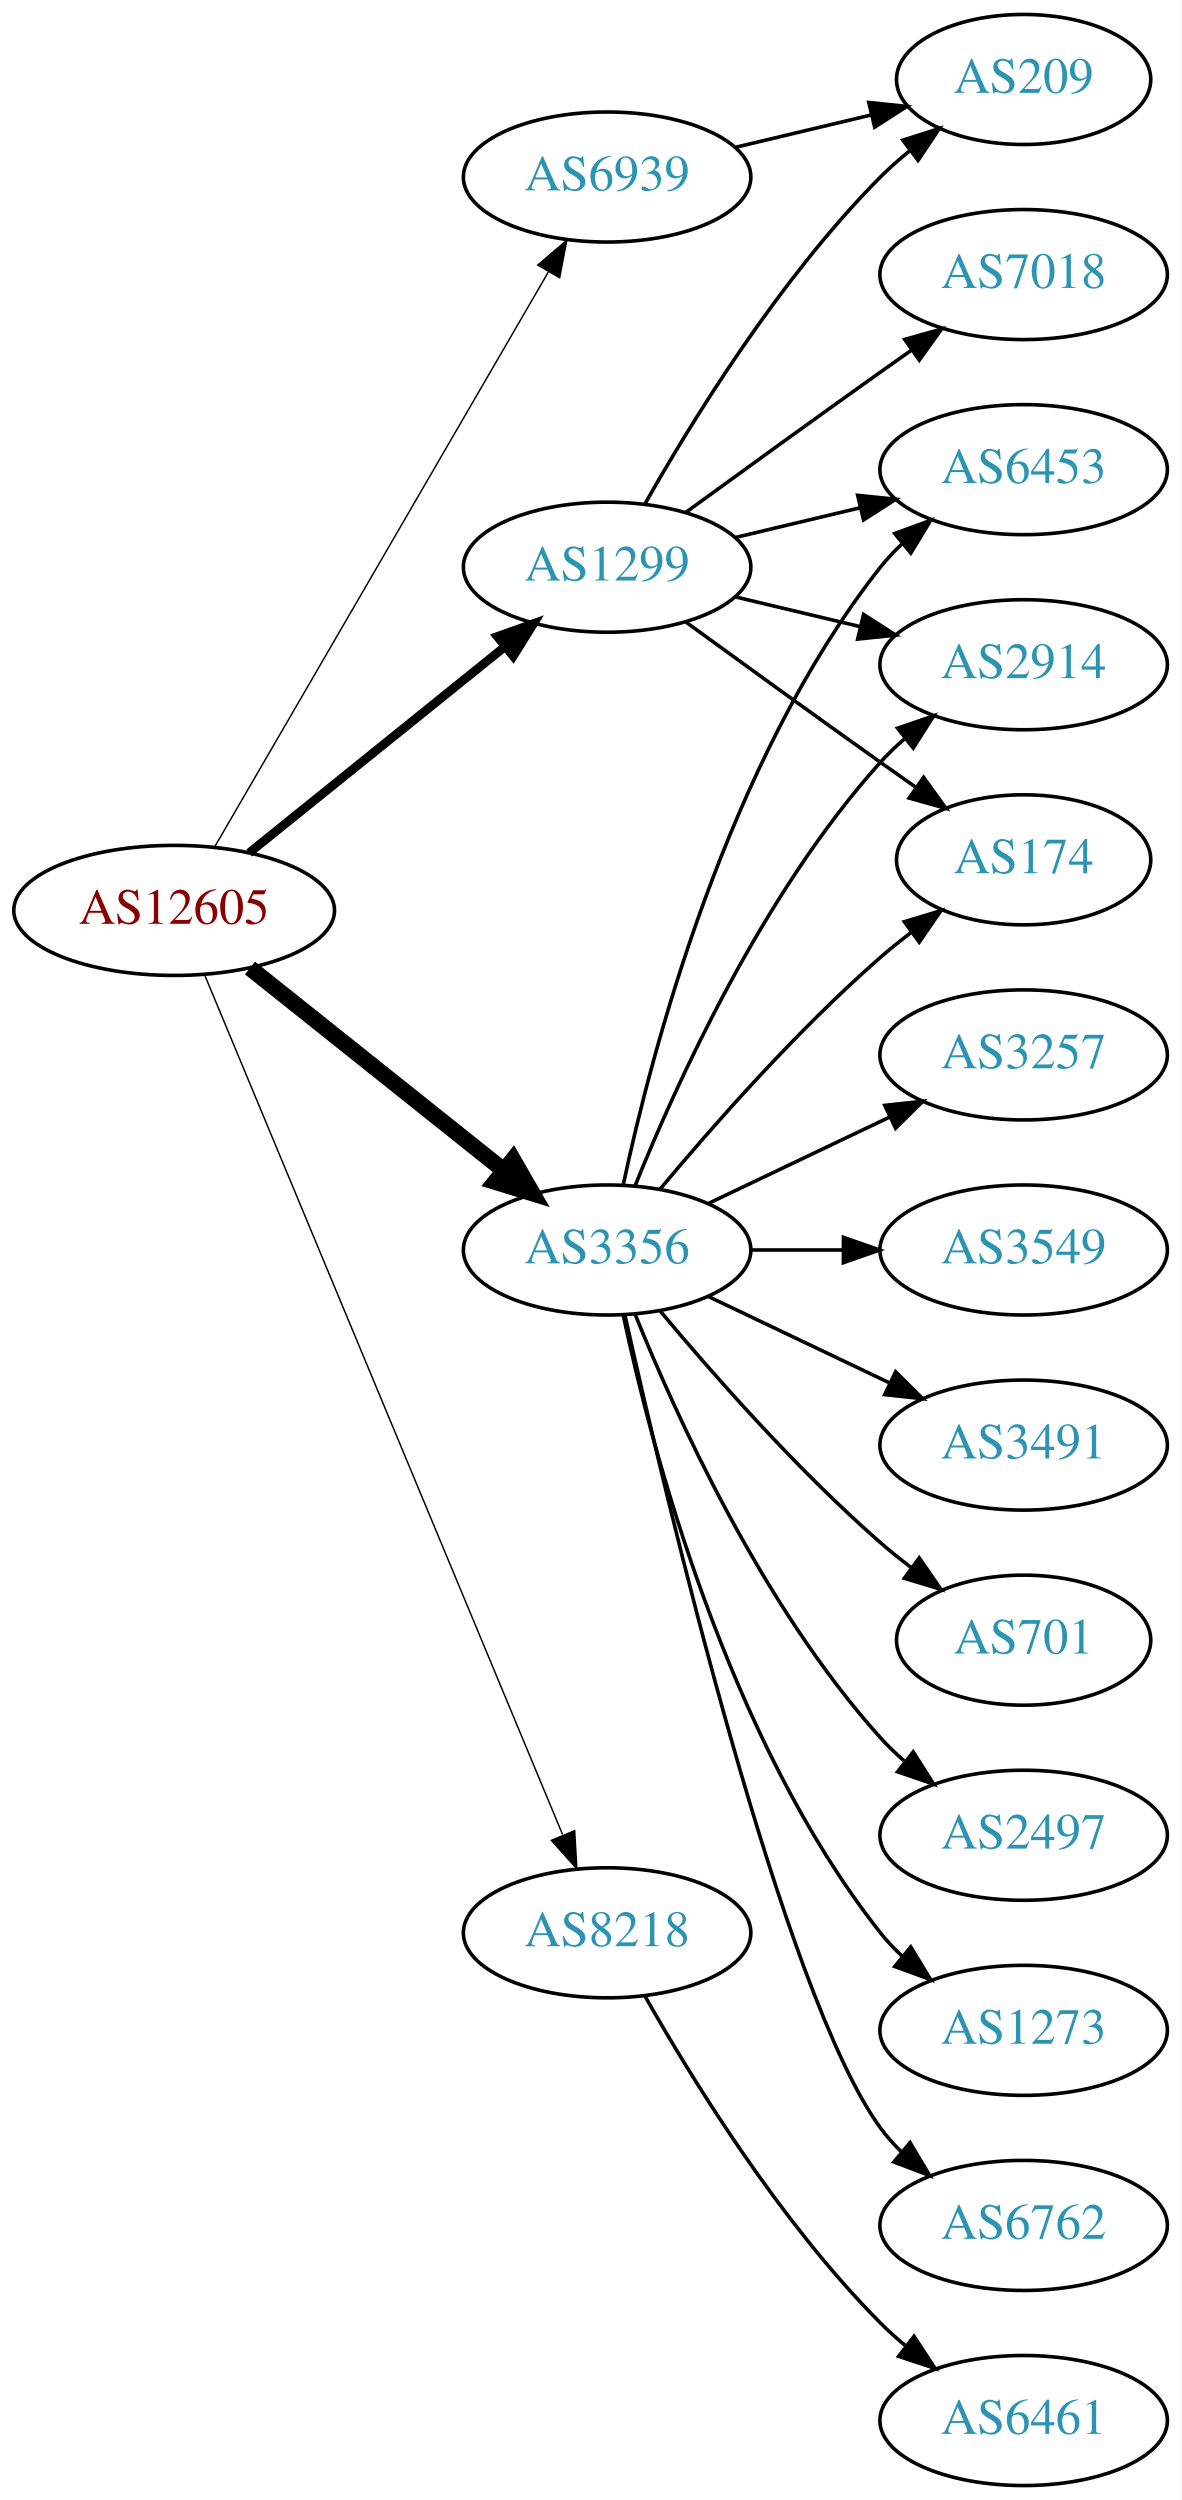
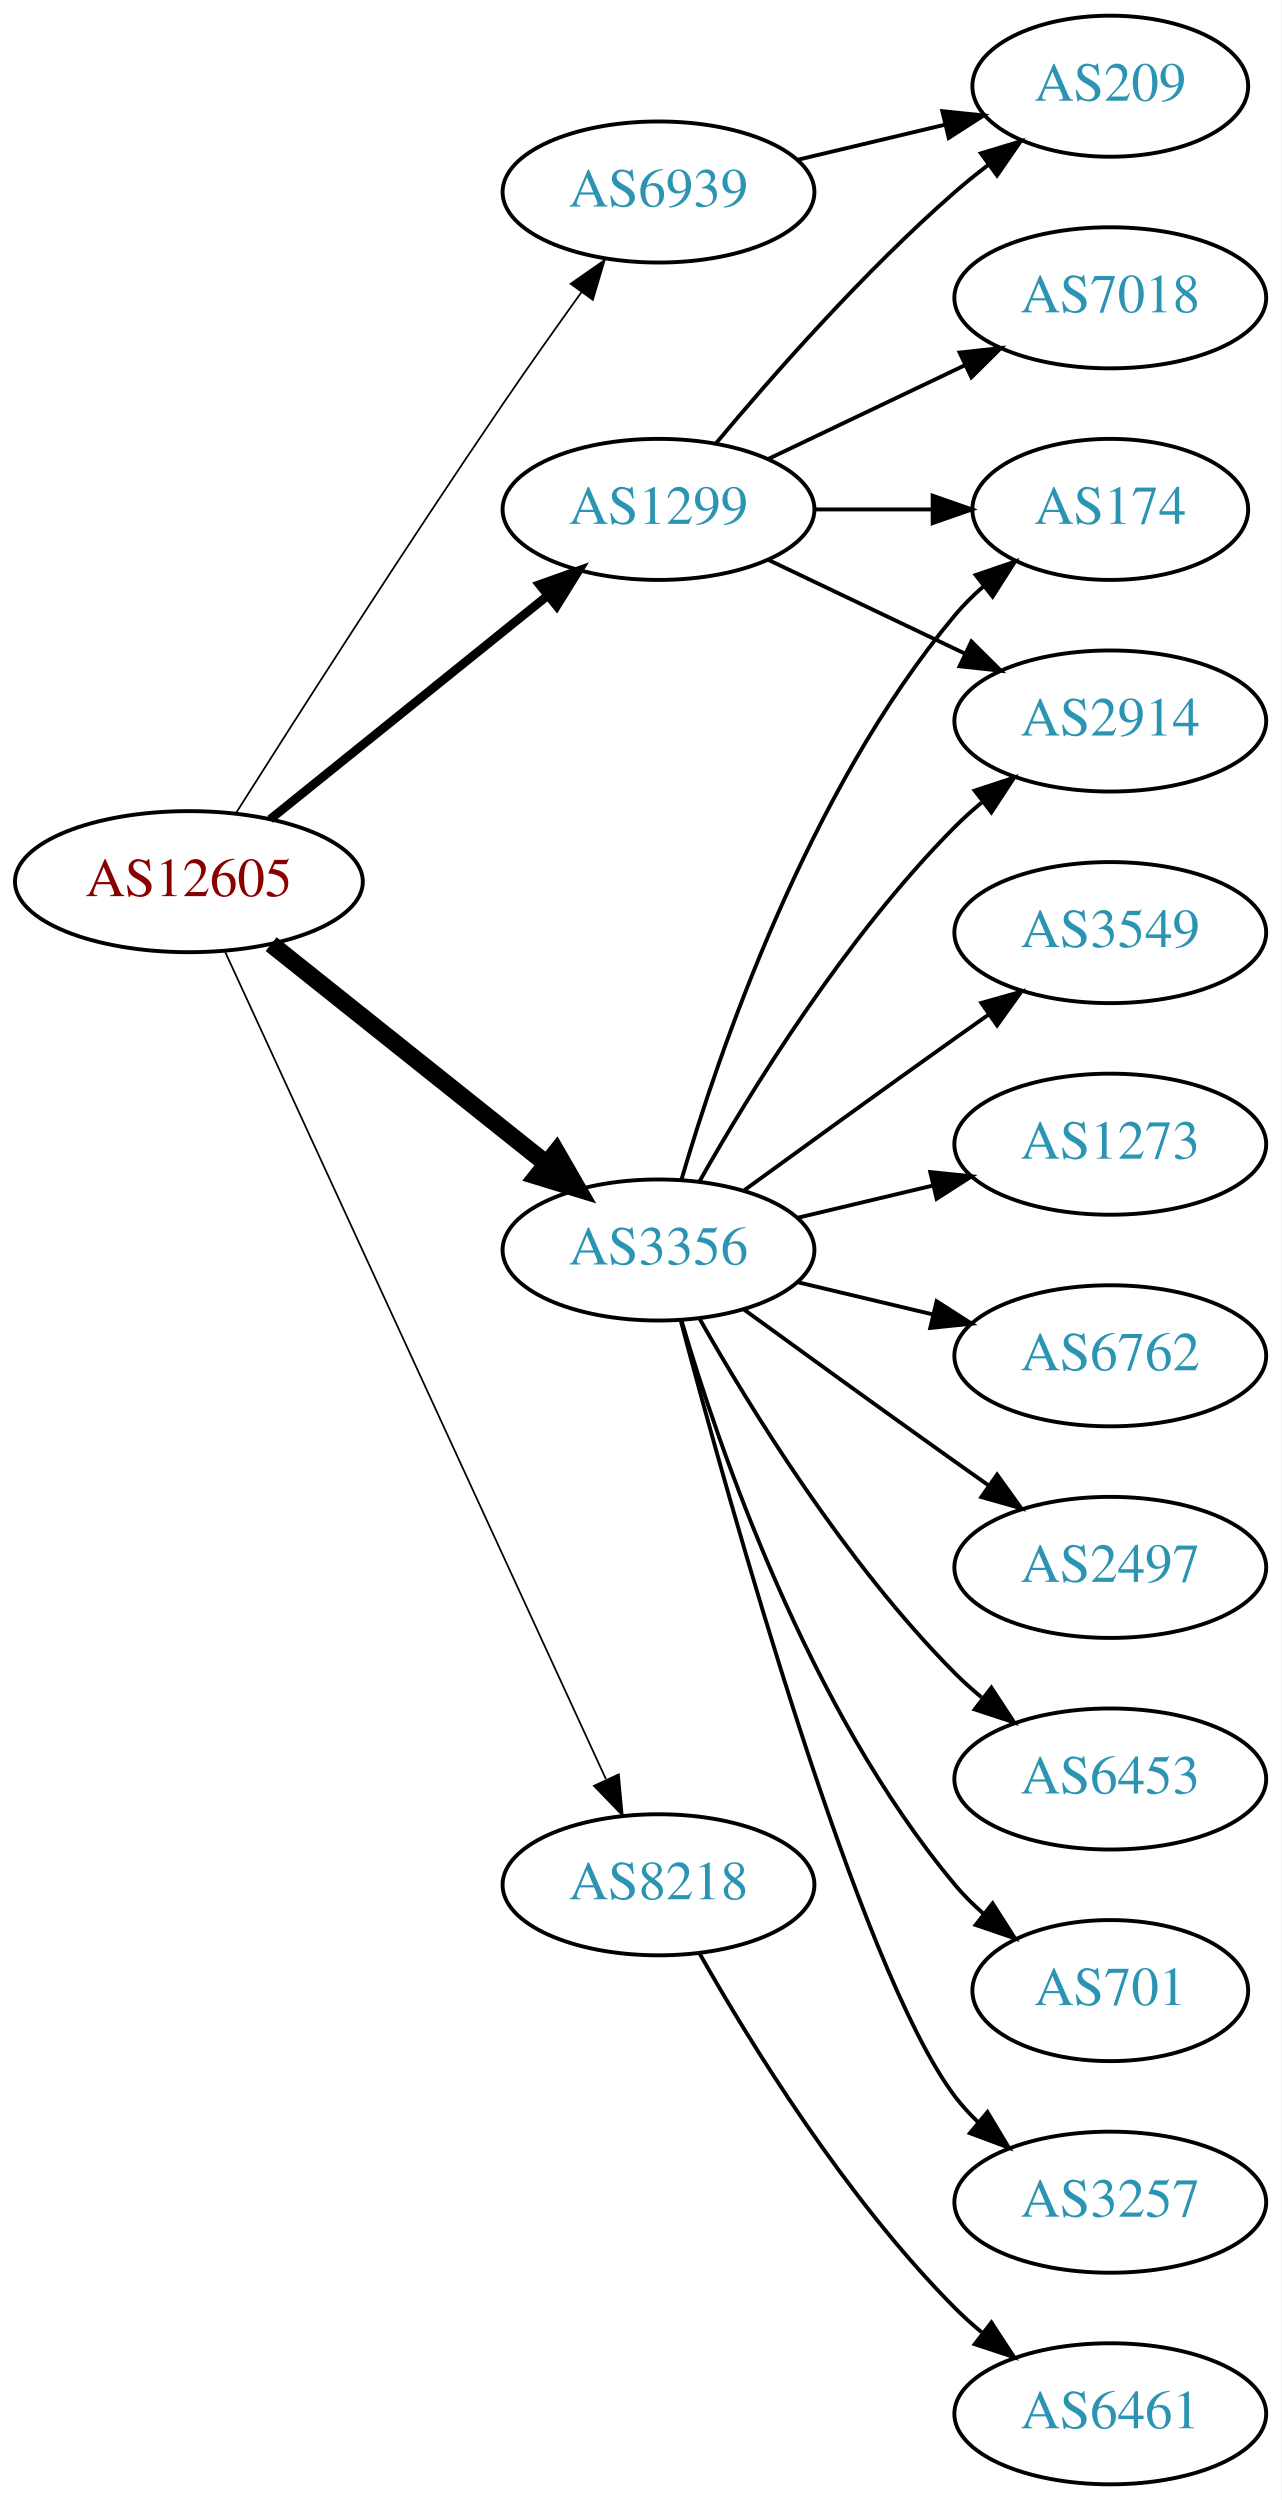
- <svg xmlns="http://www.w3.org/2000/svg" xmlns:xlink="http://www.w3.org/1999/xlink" width="327pt" height="692pt" viewBox="0.00 0.00 326.98 692.00">
-   <g id="graph0" class="graph" transform="scale(1 1) rotate(0) translate(4 688)">
-     <polygon fill="white" stroke="none" points="-4,4 -4,-688 322.978,-688 322.978,4 -4,4" />
+ <svg xmlns="http://www.w3.org/2000/svg" xmlns:xlink="http://www.w3.org/1999/xlink" width="327pt" height="638pt" viewBox="0.00 0.00 326.98 638.00">
+   <g id="graph0" class="graph" transform="scale(1 1) rotate(0) translate(4 634)">
+     <polygon fill="white" stroke="none" points="-4,4 -4,-634 322.978,-634 322.978,4 -4,4" />
    <g id="node1" class="node">
      <g id="a_node1">
        <a xlink:href="/asn/12605" xlink:title="AS12605 ~ Linz, Austria [AT]">
-           <ellipse fill="#ffffff" stroke="black" cx="44.196" cy="-436" rx="44.393" ry="18" />
-           <text text-anchor="middle" x="44.196" y="-432.3" font-family="Times,serif" font-size="14.00" fill="#880000">AS12605</text>
+           <ellipse fill="#ffffff" stroke="black" cx="44.196" cy="-409" rx="44.393" ry="18" />
+           <text text-anchor="middle" x="44.196" y="-405.3" font-family="Times,serif" font-size="14.00" fill="#880000">AS12605</text>
        </a>
      </g>
    </g>
    <g id="node2" class="node">
      <g id="a_node2">
        <a xlink:href="/asn/1299" xlink:title="AS1299 ~ Telia Carrier [EU]">
-           <ellipse fill="#ffffff" stroke="black" cx="164.039" cy="-531" rx="39.794" ry="18" />
-           <text text-anchor="middle" x="164.039" y="-527.3" font-family="Times,serif" font-size="14.00" fill="#2c94b3">AS1299</text>
+           <ellipse fill="#ffffff" stroke="black" cx="164.039" cy="-504" rx="39.794" ry="18" />
+           <text text-anchor="middle" x="164.039" y="-500.3" font-family="Times,serif" font-size="14.00" fill="#2c94b3">AS1299</text>
        </a>
      </g>
    </g>
    <g id="edge1" class="edge">
-       <path fill="none" stroke="black" stroke-width="2.455" d="M64.92,-451.901C84.325,-467.544 114.111,-491.557 135.775,-509.021" />
-       <polygon fill="black" stroke="black" stroke-width="2.455" points="133.66,-511.812 143.642,-515.363 138.054,-506.362 133.66,-511.812" />
+       <path fill="none" stroke="black" stroke-width="2.25" d="M64.92,-424.901C84.325,-440.544 114.111,-464.557 135.775,-482.021" />
+       <polygon fill="black" stroke="black" stroke-width="2.25" points="133.66,-484.812 143.642,-488.363 138.054,-479.362 133.66,-484.812" />
    </g>
    <g id="node3" class="node">
      <g id="a_node3">
        <a xlink:href="/asn/3356" xlink:title="AS3356 ~ Level 3 Parent, LLC [US]">
-           <ellipse fill="#ffffff" stroke="black" cx="164.039" cy="-342" rx="39.794" ry="18" />
-           <text text-anchor="middle" x="164.039" y="-338.3" font-family="Times,serif" font-size="14.00" fill="#2c94b3">AS3356</text>
+           <ellipse fill="#ffffff" stroke="black" cx="164.039" cy="-315" rx="39.794" ry="18" />
+           <text text-anchor="middle" x="164.039" y="-311.3" font-family="Times,serif" font-size="14.00" fill="#2c94b3">AS3356</text>
        </a>
      </g>
    </g>
    <g id="edge2" class="edge">
-       <path fill="none" stroke="black" stroke-width="4.5" d="M65.186,-420.054C84.518,-404.634 113.969,-381.141 135.512,-363.957" />
-       <polygon fill="black" stroke="black" stroke-width="4.5" points="137.981,-367.024 143.343,-357.71 133.071,-360.868 137.981,-367.024" />
+       <path fill="none" stroke="black" stroke-width="4.5" d="M65.186,-393.054C84.518,-377.634 113.969,-354.141 135.512,-336.957" />
+       <polygon fill="black" stroke="black" stroke-width="4.5" points="137.981,-340.024 143.343,-330.71 133.071,-333.868 137.981,-340.024" />
    </g>
    <g id="node4" class="node">
      <g id="a_node4">
        <a xlink:href="/asn/6939" xlink:title="AS6939 ~ Hurricane Electric LLC [US]">
-           <ellipse fill="#ffffff" stroke="black" cx="164.039" cy="-639" rx="39.794" ry="18" />
-           <text text-anchor="middle" x="164.039" y="-635.3" font-family="Times,serif" font-size="14.00" fill="#2c94b3">AS6939</text>
+           <ellipse fill="#ffffff" stroke="black" cx="164.039" cy="-585" rx="39.794" ry="18" />
+           <text text-anchor="middle" x="164.039" y="-581.3" font-family="Times,serif" font-size="14.00" fill="#2c94b3">AS6939</text>
        </a>
      </g>
    </g>
    <g id="edge3" class="edge">
-       <path fill="none" stroke="black" stroke-width="0.409" d="M55.448,-453.66C76.219,-489.442 123.368,-570.661 147.77,-612.697" />
-       <polygon fill="black" stroke="black" stroke-width="0.409" points="144.847,-614.634 152.895,-621.526 150.901,-611.12 144.847,-614.634" />
+       <path fill="none" stroke="black" stroke-width="0.45" d="M56.229,-426.538C71.311,-450.387 99.354,-494.281 124.392,-531 130.791,-540.383 137.988,-550.542 144.421,-559.489" />
+       <polygon fill="black" stroke="black" stroke-width="0.45" points="141.611,-561.576 150.304,-567.632 147.285,-557.476 141.611,-561.576" />
    </g>
    <g id="node5" class="node">
      <g id="a_node5">
        <a xlink:href="/asn/8218" xlink:title="AS8218 ~ legacy Neotelecoms [FR]">
          <ellipse fill="#ffffff" stroke="black" cx="164.039" cy="-153" rx="39.794" ry="18" />
          <text text-anchor="middle" x="164.039" y="-149.3" font-family="Times,serif" font-size="14.00" fill="#2c94b3">AS8218</text>
        </a>
      </g>
    </g>
    <g id="edge4" class="edge">
-       <path fill="none" stroke="black" stroke-width="0.409" d="M52.568,-418.297C72.532,-370.353 127.752,-237.741 151.707,-180.212" />
-       <polygon fill="black" stroke="black" stroke-width="0.409" points="155.057,-181.273 155.67,-170.696 148.595,-178.582 155.057,-181.273" />
+       <path fill="none" stroke="black" stroke-width="0.45" d="M53.483,-390.999C73.859,-346.734 126.497,-232.383 150.624,-179.969" />
+       <polygon fill="black" stroke="black" stroke-width="0.45" points="153.916,-181.189 154.918,-170.642 147.557,-178.262 153.916,-181.189" />
    </g>
    <g id="node6" class="node">
      <g id="a_node6">
        <a xlink:href="/asn/7018" xlink:title="AS7018 ~ AT&amp;T Services, Inc. [US]">
-           <ellipse fill="#ffffff" stroke="black" cx="279.332" cy="-612" rx="39.794" ry="18" />
-           <text text-anchor="middle" x="279.332" y="-608.3" font-family="Times,serif" font-size="14.00" fill="#2c94b3">AS7018</text>
+           <ellipse fill="#ffffff" stroke="black" cx="279.332" cy="-558" rx="39.794" ry="18" />
+           <text text-anchor="middle" x="279.332" y="-554.3" font-family="Times,serif" font-size="14.00" fill="#2c94b3">AS7018</text>
        </a>
      </g>
    </g>
    <g id="edge5" class="edge">
-       <path fill="none" stroke="black" d="M185.887,-546.222C200.821,-557.091 221.435,-572.025 239.685,-585 242.506,-587.005 245.449,-589.085 248.397,-591.159" />
-       <polygon fill="black" stroke="black" points="246.424,-594.05 256.621,-596.926 250.443,-588.319 246.424,-594.05" />
+       <path fill="none" stroke="black" d="M192.175,-516.934C207.169,-524.081 225.99,-533.052 242.213,-540.785" />
+       <polygon fill="black" stroke="black" points="240.884,-544.028 251.417,-545.171 243.895,-537.709 240.884,-544.028" />
    </g>
    <g id="node7" class="node">
      <g id="a_node7">
-         <a xlink:href="/asn/6453" xlink:title="AS6453 ~ TATA COMMUNICATIONS (AMERICA) INC [US]">
-           <ellipse fill="#ffffff" stroke="black" cx="279.332" cy="-558" rx="39.794" ry="18" />
-           <text text-anchor="middle" x="279.332" y="-554.3" font-family="Times,serif" font-size="14.00" fill="#2c94b3">AS6453</text>
+         <a xlink:href="/asn/174" xlink:title="AS174 ~ Cogent Communications [US]">
+           <ellipse fill="#ffffff" stroke="black" cx="279.332" cy="-504" rx="35.194" ry="18" />
+           <text text-anchor="middle" x="279.332" y="-500.3" font-family="Times,serif" font-size="14.00" fill="#2c94b3">AS174</text>
        </a>
      </g>
    </g>
    <g id="edge6" class="edge">
-       <path fill="none" stroke="black" d="M199.646,-539.248C210.517,-541.838 222.671,-544.735 234.114,-547.462" />
-       <polygon fill="black" stroke="black" points="233.397,-550.889 243.936,-549.803 235.02,-544.08 233.397,-550.889" />
+       <path fill="none" stroke="black" d="M203.711,-504C213.416,-504 223.907,-504 233.87,-504" />
+       <polygon fill="black" stroke="black" points="234.006,-507.5 244.006,-504 234.006,-500.5 234.006,-507.5" />
    </g>
    <g id="node8" class="node">
      <g id="a_node8">
-         <a xlink:href="/asn/2914" xlink:title="AS2914 ~ NTT America, Inc. [US]">
-           <ellipse fill="#ffffff" stroke="black" cx="279.332" cy="-504" rx="39.794" ry="18" />
-           <text text-anchor="middle" x="279.332" y="-500.3" font-family="Times,serif" font-size="14.00" fill="#2c94b3">AS2914</text>
+         <a xlink:href="/asn/209" xlink:title="AS209 ~ CenturyLink Communications, LLC [US]">
+           <ellipse fill="#ffffff" stroke="black" cx="279.332" cy="-612" rx="35.194" ry="18" />
+           <text text-anchor="middle" x="279.332" y="-608.3" font-family="Times,serif" font-size="14.00" fill="#2c94b3">AS209</text>
        </a>
      </g>
    </g>
    <g id="edge7" class="edge">
-       <path fill="none" stroke="black" d="M199.646,-522.752C210.517,-520.162 222.671,-517.265 234.114,-514.538" />
-       <polygon fill="black" stroke="black" points="235.02,-517.92 243.936,-512.197 233.397,-511.111 235.02,-517.92" />
+       <path fill="none" stroke="black" d="M178.669,-520.817C192.951,-537.929 216.498,-564.745 239.685,-585 242.355,-587.332 245.228,-589.648 248.158,-591.886" />
+       <polygon fill="black" stroke="black" points="246.309,-594.87 256.449,-597.939 250.436,-589.216 246.309,-594.87" />
    </g>
    <g id="node9" class="node">
      <g id="a_node9">
-         <a xlink:href="/asn/174" xlink:title="AS174 ~ Cogent Communications [US]">
-           <ellipse fill="#ffffff" stroke="black" cx="279.332" cy="-450" rx="35.194" ry="18" />
-           <text text-anchor="middle" x="279.332" y="-446.3" font-family="Times,serif" font-size="14.00" fill="#2c94b3">AS174</text>
+         <a xlink:href="/asn/2914" xlink:title="AS2914 ~ NTT America, Inc. [US]">
+           <ellipse fill="#ffffff" stroke="black" cx="279.332" cy="-450" rx="39.794" ry="18" />
+           <text text-anchor="middle" x="279.332" y="-446.3" font-family="Times,serif" font-size="14.00" fill="#2c94b3">AS2914</text>
        </a>
      </g>
    </g>
    <g id="edge8" class="edge">
-       <path fill="none" stroke="black" d="M185.887,-515.778C200.821,-504.909 221.435,-489.975 239.685,-477 242.895,-474.718 246.264,-472.339 249.619,-469.982" />
-       <polygon fill="black" stroke="black" points="251.647,-472.834 257.83,-464.23 247.631,-467.101 251.647,-472.834" />
+       <path fill="none" stroke="black" d="M192.175,-491.066C207.169,-483.919 225.99,-474.948 242.213,-467.215" />
+       <polygon fill="black" stroke="black" points="243.895,-470.291 251.417,-462.829 240.884,-463.972 243.895,-470.291" />
+     </g>
+     <g id="edge14" class="edge">
+       <path fill="none" stroke="black" d="M169.913,-333.002C179.227,-364.844 202.043,-431.981 239.685,-477 241.838,-479.574 244.292,-482.017 246.896,-484.303" />
+       <polygon fill="black" stroke="black" points="244.98,-487.249 255.007,-490.672 249.303,-481.743 244.98,-487.249" />
+     </g>
+     <g id="edge17" class="edge">
+       <path fill="none" stroke="black" d="M174.498,-332.49C187.28,-355.096 211.712,-394.886 239.685,-423 241.796,-425.121 244.092,-427.188 246.477,-429.171" />
+       <polygon fill="black" stroke="black" points="244.73,-432.242 254.793,-435.556 248.993,-426.69 244.73,-432.242" />
    </g>
    <g id="node10" class="node">
      <g id="a_node10">
-         <a xlink:href="/asn/209" xlink:title="AS209 ~ CenturyLink Communications, LLC [US]">
-           <ellipse fill="#ffffff" stroke="black" cx="279.332" cy="-666" rx="35.194" ry="18" />
-           <text text-anchor="middle" x="279.332" y="-662.3" font-family="Times,serif" font-size="14.00" fill="#2c94b3">AS209</text>
+         <a xlink:href="/asn/1273" xlink:title="AS1273 ~ Vodafone Group PLC [EU]">
+           <ellipse fill="#ffffff" stroke="black" cx="279.332" cy="-342" rx="39.794" ry="18" />
+           <text text-anchor="middle" x="279.332" y="-338.3" font-family="Times,serif" font-size="14.00" fill="#2c94b3">AS1273</text>
        </a>
      </g>
    </g>
    <g id="edge9" class="edge">
-       <path fill="none" stroke="black" d="M174.498,-548.49C187.28,-571.096 211.712,-610.886 239.685,-639 242.185,-641.513 244.946,-643.949 247.807,-646.261" />
-       <polygon fill="black" stroke="black" points="245.905,-649.21 256.004,-652.413 250.108,-643.611 245.905,-649.21" />
-     </g>
-     <g id="edge11" class="edge">
-       <path fill="none" stroke="black" d="M168.529,-360.16C176.16,-396.03 197.152,-477.155 239.685,-531 241.493,-533.288 243.545,-535.462 245.74,-537.51" />
-       <polygon fill="black" stroke="black" points="243.651,-540.323 253.6,-543.966 248.094,-534.914 243.651,-540.323" />
-     </g>
-     <g id="edge15" class="edge">
-       <path fill="none" stroke="black" d="M171.786,-359.787C182.837,-387.243 206.891,-440.578 239.685,-477 241.688,-479.224 243.906,-481.363 246.239,-483.397" />
-       <polygon fill="black" stroke="black" points="244.437,-486.433 254.458,-489.873 248.769,-480.935 244.437,-486.433" />
-     </g>
-     <g id="edge17" class="edge">
-       <path fill="none" stroke="black" d="M178.669,-358.817C192.951,-375.929 216.498,-402.745 239.685,-423 242.355,-425.332 245.228,-427.648 248.158,-429.886" />
-       <polygon fill="black" stroke="black" points="246.309,-432.87 256.449,-435.939 250.436,-427.216 246.309,-432.87" />
+       <path fill="none" stroke="black" d="M199.646,-323.248C210.517,-325.838 222.671,-328.735 234.114,-331.462" />
+       <polygon fill="black" stroke="black" points="233.397,-334.889 243.936,-333.803 235.02,-328.08 233.397,-334.889" />
    </g>
    <g id="node11" class="node">
      <g id="a_node11">
-         <a xlink:href="/asn/2497" xlink:title="AS2497 ~ Internet Initiative Japan Inc. [JP]">
-           <ellipse fill="#ffffff" stroke="black" cx="279.332" cy="-180" rx="39.794" ry="18" />
-           <text text-anchor="middle" x="279.332" y="-176.3" font-family="Times,serif" font-size="14.00" fill="#2c94b3">AS2497</text>
+         <a xlink:href="/asn/6762" xlink:title="AS6762 ~ TELECOM ITALIA SPARKLE S.p.A. [IT]">
+           <ellipse fill="#ffffff" stroke="black" cx="279.332" cy="-288" rx="39.794" ry="18" />
+           <text text-anchor="middle" x="279.332" y="-284.3" font-family="Times,serif" font-size="14.00" fill="#2c94b3">AS6762</text>
        </a>
      </g>
    </g>
    <g id="edge10" class="edge">
-       <path fill="none" stroke="black" d="M171.786,-324.213C182.837,-296.757 206.891,-243.422 239.685,-207 241.688,-204.776 243.906,-202.637 246.239,-200.603" />
-       <polygon fill="black" stroke="black" points="248.769,-203.065 254.458,-194.127 244.437,-197.567 248.769,-203.065" />
+       <path fill="none" stroke="black" d="M199.646,-306.752C210.517,-304.162 222.671,-301.265 234.114,-298.538" />
+       <polygon fill="black" stroke="black" points="235.02,-301.92 243.936,-296.197 233.397,-295.111 235.02,-301.92" />
    </g>
    <g id="node12" class="node">
      <g id="a_node12">
-         <a xlink:href="/asn/1273" xlink:title="AS1273 ~ Vodafone Group PLC [EU]">
-           <ellipse fill="#ffffff" stroke="black" cx="279.332" cy="-126" rx="39.794" ry="18" />
-           <text text-anchor="middle" x="279.332" y="-122.3" font-family="Times,serif" font-size="14.00" fill="#2c94b3">AS1273</text>
-         </a>
-       </g>
-     </g>
-     <g id="edge12" class="edge">
-       <path fill="none" stroke="black" d="M168.529,-323.84C176.16,-287.97 197.152,-206.845 239.685,-153 241.493,-150.712 243.545,-148.538 245.74,-146.49" />
-       <polygon fill="black" stroke="black" points="248.094,-149.086 253.6,-140.034 243.651,-143.677 248.094,-149.086" />
+         <a xlink:href="/asn/2497" xlink:title="AS2497 ~ Internet Initiative Japan Inc. [JP]">
+           <ellipse fill="#ffffff" stroke="black" cx="279.332" cy="-234" rx="39.794" ry="18" />
+           <text text-anchor="middle" x="279.332" y="-230.3" font-family="Times,serif" font-size="14.00" fill="#2c94b3">AS2497</text>
+         </a>
+       </g>
+     </g>
+     <g id="edge11" class="edge">
+       <path fill="none" stroke="black" d="M185.887,-299.778C200.821,-288.909 221.435,-273.975 239.685,-261 242.506,-258.995 245.449,-256.915 248.397,-254.841" />
+       <polygon fill="black" stroke="black" points="250.443,-257.681 256.621,-249.074 246.424,-251.95 250.443,-257.681" />
    </g>
    <g id="node13" class="node">
      <g id="a_node13">
-         <a xlink:href="/asn/6762" xlink:title="AS6762 ~ TELECOM ITALIA SPARKLE S.p.A. [IT]">
-           <ellipse fill="#ffffff" stroke="black" cx="279.332" cy="-72" rx="39.794" ry="18" />
-           <text text-anchor="middle" x="279.332" y="-68.3" font-family="Times,serif" font-size="14.00" fill="#2c94b3">AS6762</text>
-         </a>
-       </g>
-     </g>
-     <g id="edge13" class="edge">
-       <path fill="none" stroke="black" d="M168.997,-323.848C180.118,-273.991 212.597,-136.19 239.685,-99 241.402,-96.643 243.389,-94.419 245.538,-92.337" />
-       <polygon fill="black" stroke="black" points="247.9,-94.925 253.313,-85.817 243.402,-89.561 247.9,-94.925" />
+         <a xlink:href="/asn/6453" xlink:title="AS6453 ~ TATA COMMUNICATIONS (AMERICA) INC [US]">
+           <ellipse fill="#ffffff" stroke="black" cx="279.332" cy="-180" rx="39.794" ry="18" />
+           <text text-anchor="middle" x="279.332" y="-176.3" font-family="Times,serif" font-size="14.00" fill="#2c94b3">AS6453</text>
+         </a>
+       </g>
+     </g>
+     <g id="edge12" class="edge">
+       <path fill="none" stroke="black" d="M174.498,-297.51C187.28,-274.904 211.712,-235.114 239.685,-207 241.796,-204.879 244.092,-202.812 246.477,-200.829" />
+       <polygon fill="black" stroke="black" points="248.993,-203.31 254.793,-194.444 244.73,-197.758 248.993,-203.31" />
    </g>
    <g id="node14" class="node">
      <g id="a_node14">
-         <a xlink:href="/asn/3257" xlink:title="AS3257 ~ GTT [DE]">
-           <ellipse fill="#ffffff" stroke="black" cx="279.332" cy="-396" rx="39.794" ry="18" />
-           <text text-anchor="middle" x="279.332" y="-392.3" font-family="Times,serif" font-size="14.00" fill="#2c94b3">AS3257</text>
-         </a>
-       </g>
-     </g>
-     <g id="edge14" class="edge">
-       <path fill="none" stroke="black" d="M192.175,-354.934C207.169,-362.081 225.99,-371.052 242.213,-378.785" />
-       <polygon fill="black" stroke="black" points="240.884,-382.028 251.417,-383.171 243.895,-375.709 240.884,-382.028" />
+         <a xlink:href="/asn/701" xlink:title="AS701 ~ UUNET [US]">
+           <ellipse fill="#ffffff" stroke="black" cx="279.332" cy="-126" rx="35.194" ry="18" />
+           <text text-anchor="middle" x="279.332" y="-122.3" font-family="Times,serif" font-size="14.00" fill="#2c94b3">AS701</text>
+         </a>
+       </g>
+     </g>
+     <g id="edge13" class="edge">
+       <path fill="none" stroke="black" d="M169.913,-296.998C179.227,-265.156 202.043,-198.019 239.685,-153 241.838,-150.426 244.292,-147.983 246.896,-145.697" />
+       <polygon fill="black" stroke="black" points="249.303,-148.257 255.007,-139.328 244.98,-142.751 249.303,-148.257" />
    </g>
    <g id="node15" class="node">
      <g id="a_node15">
-         <a xlink:href="/asn/3549" xlink:title="AS3549 ~ Level 3 Parent, LLC [US]">
-           <ellipse fill="#ffffff" stroke="black" cx="279.332" cy="-342" rx="39.794" ry="18" />
-           <text text-anchor="middle" x="279.332" y="-338.3" font-family="Times,serif" font-size="14.00" fill="#2c94b3">AS3549</text>
-         </a>
-       </g>
-     </g>
-     <g id="edge16" class="edge">
-       <path fill="none" stroke="black" d="M203.711,-342C211.914,-342 220.678,-342 229.21,-342" />
-       <polygon fill="black" stroke="black" points="229.449,-345.5 239.449,-342 229.449,-338.5 229.449,-345.5" />
+         <a xlink:href="/asn/3257" xlink:title="AS3257 ~ GTT [DE]">
+           <ellipse fill="#ffffff" stroke="black" cx="279.332" cy="-72" rx="39.794" ry="18" />
+           <text text-anchor="middle" x="279.332" y="-68.3" font-family="Times,serif" font-size="14.00" fill="#2c94b3">AS3257</text>
+         </a>
+       </g>
+     </g>
+     <g id="edge15" class="edge">
+       <path fill="none" stroke="black" d="M169.739,-296.898C181.891,-251.021 215.115,-131.531 239.685,-99 241.442,-96.673 243.459,-94.471 245.629,-92.404" />
+       <polygon fill="black" stroke="black" points="247.987,-94.995 253.441,-85.912 243.513,-89.612 247.987,-94.995" />
    </g>
    <g id="node16" class="node">
      <g id="a_node16">
-         <a xlink:href="/asn/3491" xlink:title="AS3491 ~ PCCW Global, Inc. [US]">
-           <ellipse fill="#ffffff" stroke="black" cx="279.332" cy="-288" rx="39.794" ry="18" />
-           <text text-anchor="middle" x="279.332" y="-284.3" font-family="Times,serif" font-size="14.00" fill="#2c94b3">AS3491</text>
-         </a>
-       </g>
+         <a xlink:href="/asn/3549" xlink:title="AS3549 ~ Level 3 Parent, LLC [US]">
+           <ellipse fill="#ffffff" stroke="black" cx="279.332" cy="-396" rx="39.794" ry="18" />
+           <text text-anchor="middle" x="279.332" y="-392.3" font-family="Times,serif" font-size="14.00" fill="#2c94b3">AS3549</text>
+         </a>
+       </g>
+     </g>
+     <g id="edge16" class="edge">
+       <path fill="none" stroke="black" d="M185.887,-330.222C200.821,-341.091 221.435,-356.025 239.685,-369 242.506,-371.005 245.449,-373.085 248.397,-375.159" />
+       <polygon fill="black" stroke="black" points="246.424,-378.05 256.621,-380.926 250.443,-372.319 246.424,-378.05" />
    </g>
    <g id="edge18" class="edge">
-       <path fill="none" stroke="black" d="M192.175,-329.066C207.169,-321.919 225.99,-312.948 242.213,-305.215" />
-       <polygon fill="black" stroke="black" points="243.895,-308.291 251.417,-300.829 240.884,-301.972 243.895,-308.291" />
+       <path fill="none" stroke="black" d="M199.646,-593.248C211.44,-596.058 224.745,-599.229 237.013,-602.153" />
+       <polygon fill="black" stroke="black" points="236.479,-605.624 247.018,-604.537 238.101,-598.814 236.479,-605.624" />
    </g>
    <g id="node17" class="node">
      <g id="a_node17">
-         <a xlink:href="/asn/701" xlink:title="AS701 ~ UUNET [US]">
-           <ellipse fill="#ffffff" stroke="black" cx="279.332" cy="-234" rx="35.194" ry="18" />
-           <text text-anchor="middle" x="279.332" y="-230.3" font-family="Times,serif" font-size="14.00" fill="#2c94b3">AS701</text>
-         </a>
-       </g>
-     </g>
-     <g id="edge19" class="edge">
-       <path fill="none" stroke="black" d="M178.669,-325.183C192.951,-308.071 216.498,-281.255 239.685,-261 242.355,-258.668 245.228,-256.352 248.158,-254.114" />
-       <polygon fill="black" stroke="black" points="250.436,-256.784 256.449,-248.061 246.309,-251.13 250.436,-256.784" />
-     </g>
-     <g id="edge20" class="edge">
-       <path fill="none" stroke="black" d="M199.646,-647.248C211.44,-650.058 224.745,-653.229 237.013,-656.153" />
-       <polygon fill="black" stroke="black" points="236.479,-659.624 247.018,-658.537 238.101,-652.814 236.479,-659.624" />
-     </g>
-     <g id="node18" class="node">
-       <g id="a_node18">
        <a xlink:href="/asn/6461" xlink:title="AS6461 ~ Zayo Bandwidth [US]">
          <ellipse fill="#ffffff" stroke="black" cx="279.332" cy="-18" rx="39.794" ry="18" />
          <text text-anchor="middle" x="279.332" y="-14.3" font-family="Times,serif" font-size="14.00" fill="#2c94b3">AS6461</text>
        </a>
      </g>
    </g>
-     <g id="edge21" class="edge">
+     <g id="edge19" class="edge">
      <path fill="none" stroke="black" d="M174.498,-135.51C187.28,-112.904 211.712,-73.114 239.685,-45 241.796,-42.879 244.092,-40.812 246.477,-38.829" />
      <polygon fill="black" stroke="black" points="248.993,-41.31 254.793,-32.444 244.73,-35.758 248.993,-41.31" />
    </g>
  </g>
</svg>
